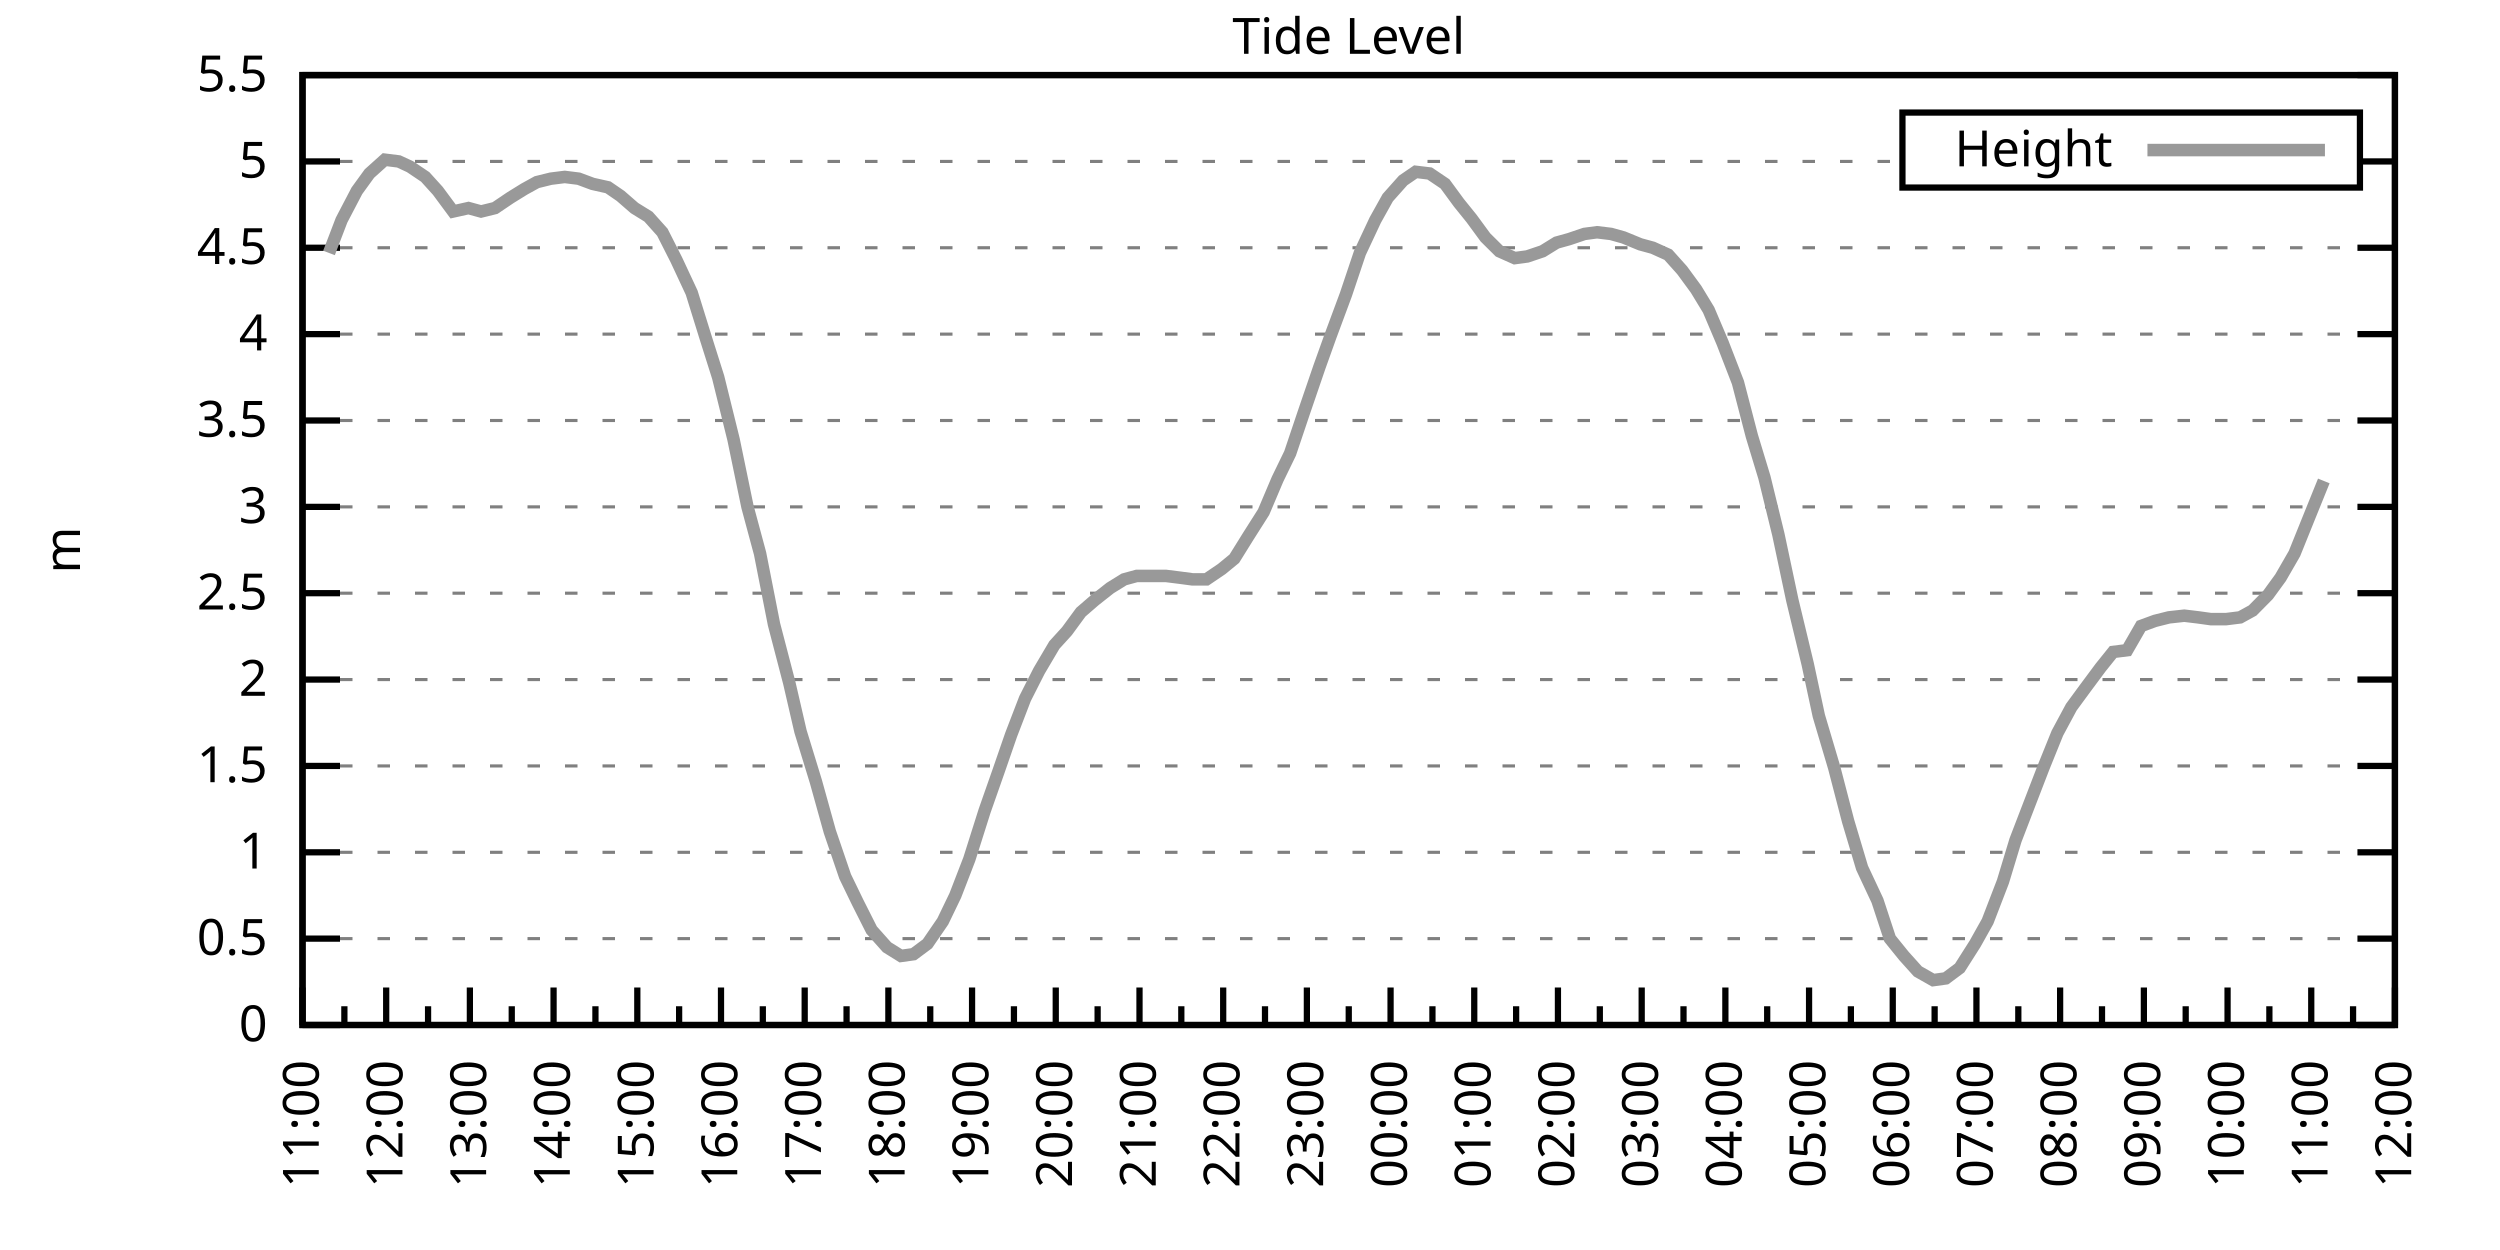
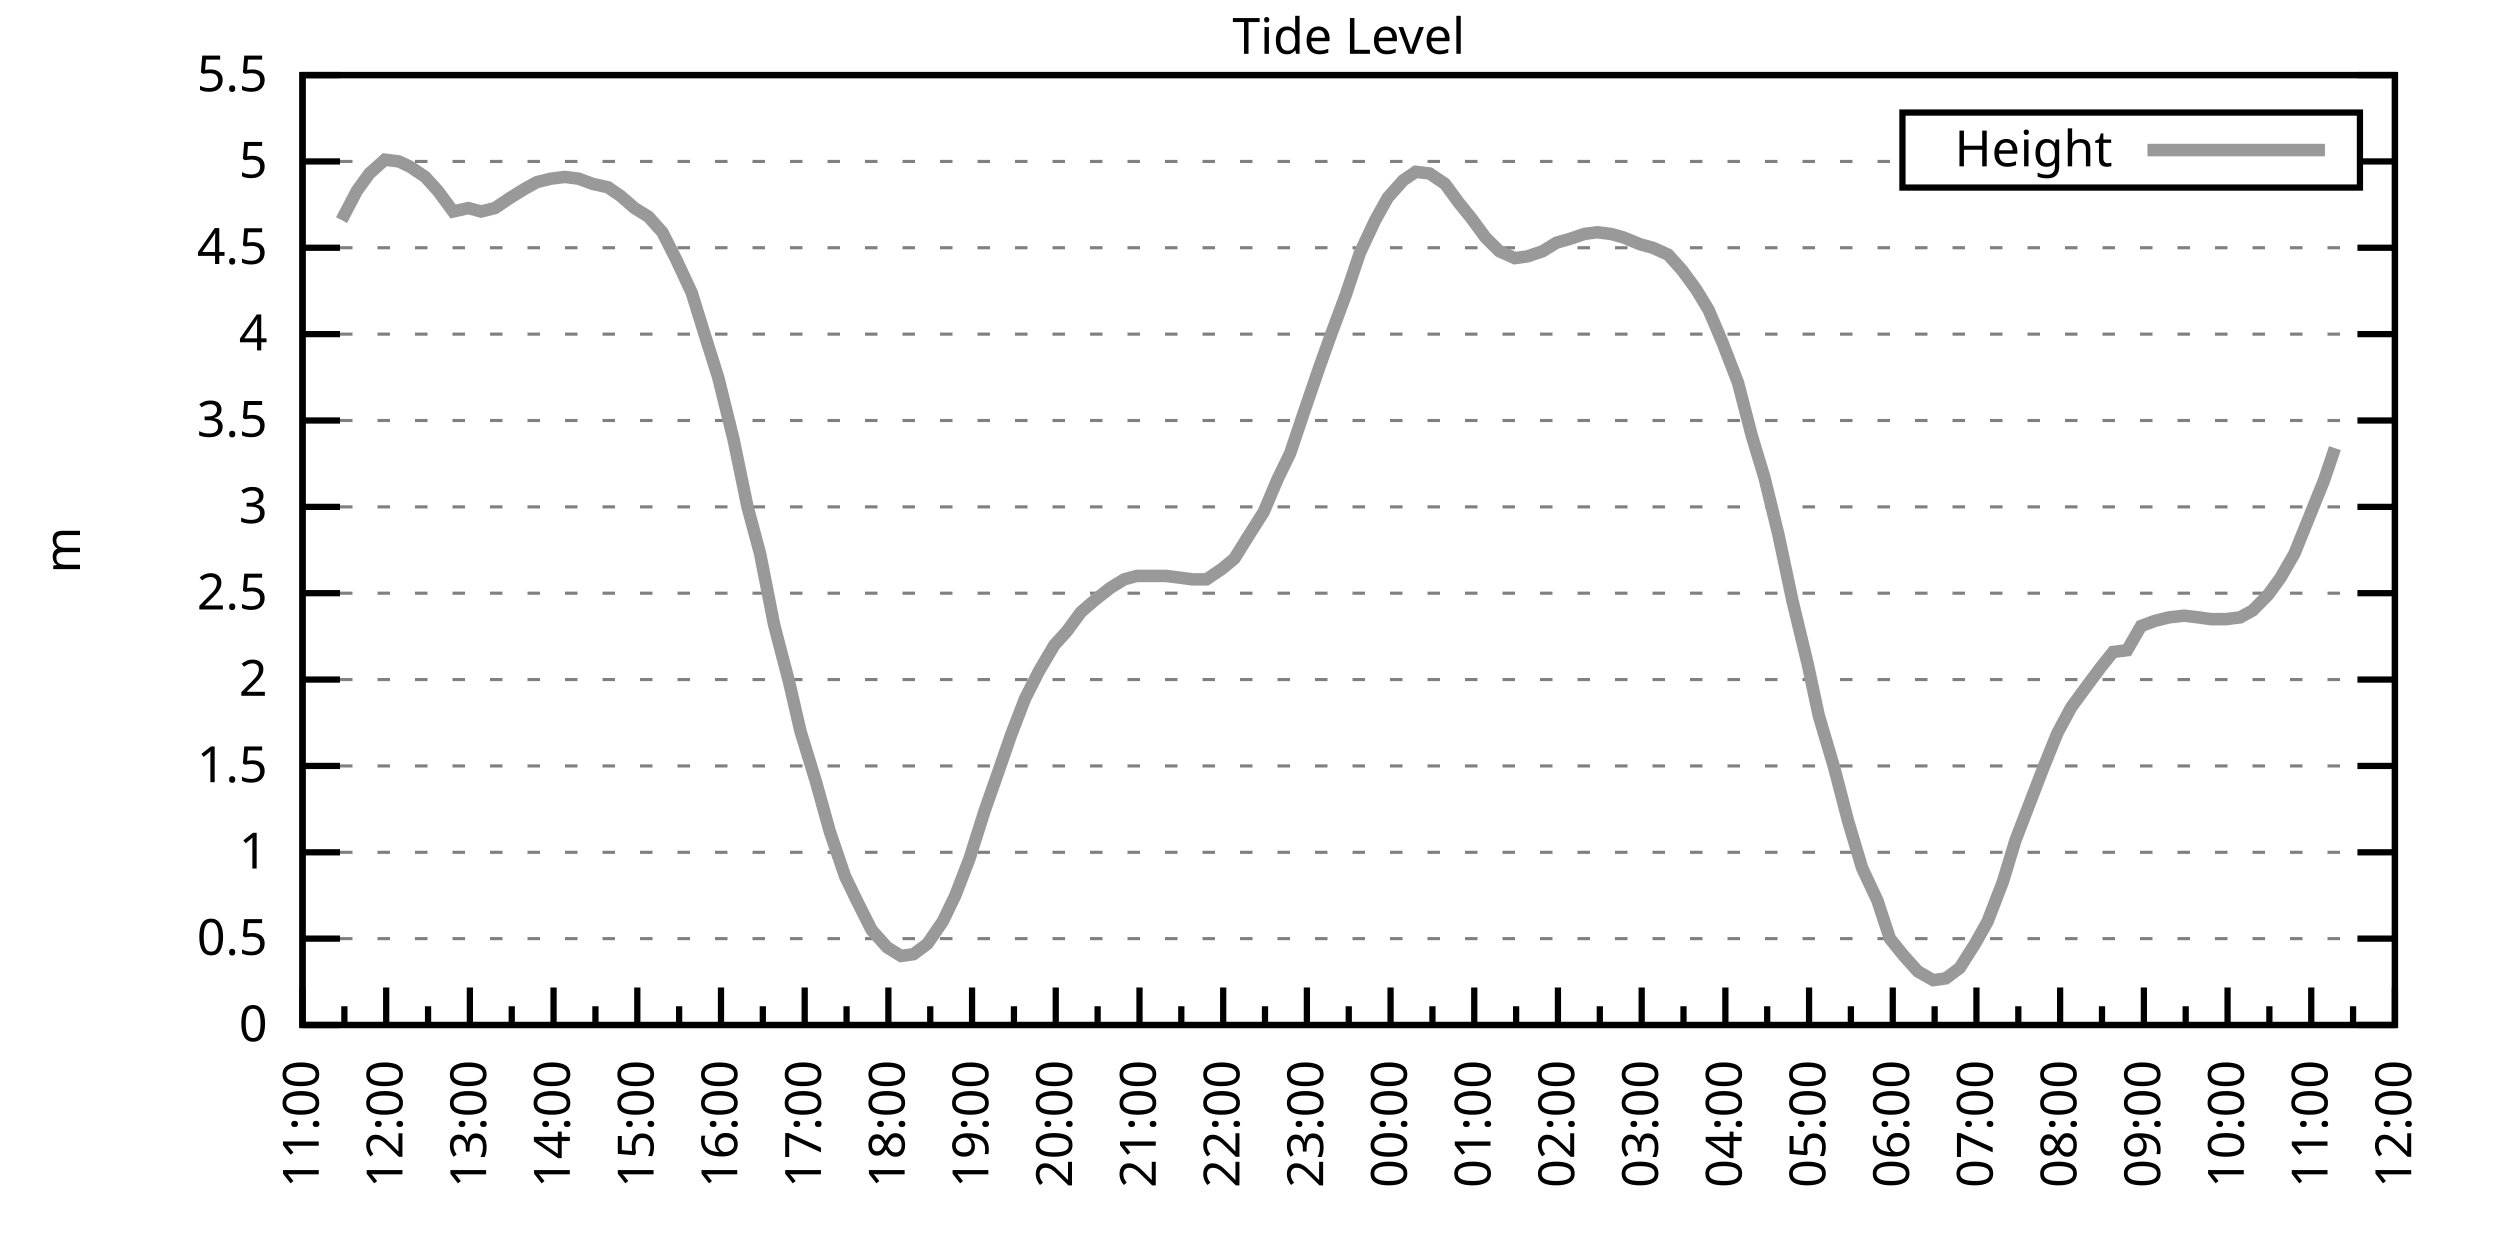
<svg xmlns="http://www.w3.org/2000/svg" xmlns:xlink="http://www.w3.org/1999/xlink" width="400" height="200" viewBox="0 0 400 200">
  <g id="gnuplot_canvas">
    <rect x="0" y="0" width="400" height="200" fill="none" />
    <defs>
      <circle id="gpDot" r="0.5" stroke-width="0.5" stroke="currentColor" />
      <path id="gpPt0" stroke-width="0.333" stroke="currentColor" d="M-1,0 h2 M0,-1 v2" />
      <path id="gpPt1" stroke-width="0.333" stroke="currentColor" d="M-1,-1 L1,1 M1,-1 L-1,1" />
      <path id="gpPt2" stroke-width="0.333" stroke="currentColor" d="M-1,0 L1,0 M0,-1 L0,1 M-1,-1 L1,1 M-1,1 L1,-1" />
      <rect id="gpPt3" stroke-width="0.333" stroke="currentColor" x="-1" y="-1" width="2" height="2" />
      <rect id="gpPt4" stroke-width="0.333" stroke="currentColor" fill="currentColor" x="-1" y="-1" width="2" height="2" />
      <circle id="gpPt5" stroke-width="0.333" stroke="currentColor" cx="0" cy="0" r="1" />
      <use xlink:href="#gpPt5" id="gpPt6" fill="currentColor" stroke="none" />
      <path id="gpPt7" stroke-width="0.333" stroke="currentColor" d="M0,-1.33 L-1.33,0.67 L1.33,0.67 z" />
      <use xlink:href="#gpPt7" id="gpPt8" fill="currentColor" stroke="none" />
      <use xlink:href="#gpPt7" id="gpPt9" stroke="currentColor" transform="rotate(180)" />
      <use xlink:href="#gpPt9" id="gpPt10" fill="currentColor" stroke="none" />
      <use xlink:href="#gpPt3" id="gpPt11" stroke="currentColor" transform="rotate(45)" />
      <use xlink:href="#gpPt11" id="gpPt12" fill="currentColor" stroke="none" />
      <path id="gpPt13" stroke-width="0.333" stroke="currentColor" d="M0,1.330 L1.265,0.411 L0.782,-1.067 L-0.782,-1.076 L-1.265,0.411 z" />
      <use xlink:href="#gpPt13" id="gpPt14" fill="currentColor" stroke="none" />
      <filter id="textbox" filterUnits="objectBoundingBox" x="0" y="0" height="1" width="1">
        <feFlood flood-color="white" flood-opacity="1" result="bgnd" />
        <feComposite in="SourceGraphic" in2="bgnd" operator="atop" />
      </filter>
      <filter id="greybox" filterUnits="objectBoundingBox" x="0" y="0" height="1" width="1">
        <feFlood flood-color="lightgrey" flood-opacity="1" result="grey" />
        <feComposite in="SourceGraphic" in2="grey" operator="atop" />
      </filter>
    </defs>
    <g fill="none" color="white" stroke="currentColor" stroke-width="1.00" stroke-linecap="butt" stroke-linejoin="miter">
</g>
    <g fill="none" color="black" stroke="currentColor" stroke-width="1.00" stroke-linecap="butt" stroke-linejoin="miter">
      <g stroke="none" shape-rendering="crispEdges">
        <polygon fill="rgb(255, 255, 255)" points="48.40,164.00 383.18,164.00 383.18,12.02 48.40,12.02 " />
      </g>
    </g>
    <g fill="none" color="black" stroke="currentColor" stroke-width="1.00" stroke-linecap="butt" stroke-linejoin="miter">
</g>
    <g fill="none" color="black" stroke="black" stroke-width="0.50" stroke-linecap="butt" stroke-linejoin="miter">
</g>
    <g fill="none" color="gray" stroke="currentColor" stroke-width="0.50" stroke-linecap="butt" stroke-linejoin="miter">
      <path stroke="gray" stroke-dasharray="2,4" class="gridline" d="M48.40,164.00 L383.19,164.00  " />
    </g>
    <g fill="none" color="gray" stroke="gray" stroke-width="1.00" stroke-linecap="butt" stroke-linejoin="miter">
</g>
    <g fill="none" color="black" stroke="currentColor" stroke-width="1.00" stroke-linecap="butt" stroke-linejoin="miter">
      <path stroke="black" d="M48.40,164.00 L54.40,164.00 M383.19,164.00 L377.19,164.00  " />
      <g transform="translate(42.80,166.60)" stroke="none" fill="black" font-family="Sans" font-size="8.00" text-anchor="end">
        <text>
          <tspan font-family="Sans"> 0</tspan>
        </text>
      </g>
    </g>
    <g fill="none" color="black" stroke="currentColor" stroke-width="1.00" stroke-linecap="butt" stroke-linejoin="miter">
</g>
    <g fill="none" color="black" stroke="black" stroke-width="0.50" stroke-linecap="butt" stroke-linejoin="miter">
</g>
    <g fill="none" color="gray" stroke="currentColor" stroke-width="0.50" stroke-linecap="butt" stroke-linejoin="miter">
      <path stroke="gray" stroke-dasharray="2,4" class="gridline" d="M48.40,150.18 L383.19,150.18  " />
    </g>
    <g fill="none" color="gray" stroke="gray" stroke-width="1.00" stroke-linecap="butt" stroke-linejoin="miter">
</g>
    <g fill="none" color="black" stroke="currentColor" stroke-width="1.00" stroke-linecap="butt" stroke-linejoin="miter">
      <path stroke="black" d="M48.40,150.18 L54.40,150.18 M383.19,150.18 L377.19,150.18  " />
      <g transform="translate(42.80,152.78)" stroke="none" fill="black" font-family="Sans" font-size="8.00" text-anchor="end">
        <text>
          <tspan font-family="Sans"> 0.5</tspan>
        </text>
      </g>
    </g>
    <g fill="none" color="black" stroke="currentColor" stroke-width="1.00" stroke-linecap="butt" stroke-linejoin="miter">
</g>
    <g fill="none" color="black" stroke="black" stroke-width="0.50" stroke-linecap="butt" stroke-linejoin="miter">
</g>
    <g fill="none" color="gray" stroke="currentColor" stroke-width="0.50" stroke-linecap="butt" stroke-linejoin="miter">
      <path stroke="gray" stroke-dasharray="2,4" class="gridline" d="M48.40,136.37 L383.19,136.37  " />
    </g>
    <g fill="none" color="gray" stroke="gray" stroke-width="1.00" stroke-linecap="butt" stroke-linejoin="miter">
</g>
    <g fill="none" color="black" stroke="currentColor" stroke-width="1.00" stroke-linecap="butt" stroke-linejoin="miter">
      <path stroke="black" d="M48.40,136.37 L54.40,136.37 M383.19,136.37 L377.19,136.37  " />
      <g transform="translate(42.80,138.97)" stroke="none" fill="black" font-family="Sans" font-size="8.00" text-anchor="end">
        <text>
          <tspan font-family="Sans"> 1</tspan>
        </text>
      </g>
    </g>
    <g fill="none" color="black" stroke="currentColor" stroke-width="1.00" stroke-linecap="butt" stroke-linejoin="miter">
</g>
    <g fill="none" color="black" stroke="black" stroke-width="0.50" stroke-linecap="butt" stroke-linejoin="miter">
</g>
    <g fill="none" color="gray" stroke="currentColor" stroke-width="0.50" stroke-linecap="butt" stroke-linejoin="miter">
      <path stroke="gray" stroke-dasharray="2,4" class="gridline" d="M48.40,122.55 L383.19,122.55  " />
    </g>
    <g fill="none" color="gray" stroke="gray" stroke-width="1.00" stroke-linecap="butt" stroke-linejoin="miter">
</g>
    <g fill="none" color="black" stroke="currentColor" stroke-width="1.00" stroke-linecap="butt" stroke-linejoin="miter">
      <path stroke="black" d="M48.40,122.55 L54.40,122.55 M383.19,122.55 L377.19,122.55  " />
      <g transform="translate(42.80,125.15)" stroke="none" fill="black" font-family="Sans" font-size="8.00" text-anchor="end">
        <text>
          <tspan font-family="Sans"> 1.5</tspan>
        </text>
      </g>
    </g>
    <g fill="none" color="black" stroke="currentColor" stroke-width="1.00" stroke-linecap="butt" stroke-linejoin="miter">
</g>
    <g fill="none" color="black" stroke="black" stroke-width="0.50" stroke-linecap="butt" stroke-linejoin="miter">
</g>
    <g fill="none" color="gray" stroke="currentColor" stroke-width="0.50" stroke-linecap="butt" stroke-linejoin="miter">
      <path stroke="gray" stroke-dasharray="2,4" class="gridline" d="M48.40,108.73 L383.19,108.73  " />
    </g>
    <g fill="none" color="gray" stroke="gray" stroke-width="1.00" stroke-linecap="butt" stroke-linejoin="miter">
</g>
    <g fill="none" color="black" stroke="currentColor" stroke-width="1.00" stroke-linecap="butt" stroke-linejoin="miter">
      <path stroke="black" d="M48.40,108.73 L54.40,108.73 M383.19,108.73 L377.19,108.73  " />
      <g transform="translate(42.80,111.33)" stroke="none" fill="black" font-family="Sans" font-size="8.00" text-anchor="end">
        <text>
          <tspan font-family="Sans"> 2</tspan>
        </text>
      </g>
    </g>
    <g fill="none" color="black" stroke="currentColor" stroke-width="1.00" stroke-linecap="butt" stroke-linejoin="miter">
</g>
    <g fill="none" color="black" stroke="black" stroke-width="0.50" stroke-linecap="butt" stroke-linejoin="miter">
</g>
    <g fill="none" color="gray" stroke="currentColor" stroke-width="0.50" stroke-linecap="butt" stroke-linejoin="miter">
      <path stroke="gray" stroke-dasharray="2,4" class="gridline" d="M48.40,94.91 L383.19,94.91  " />
    </g>
    <g fill="none" color="gray" stroke="gray" stroke-width="1.00" stroke-linecap="butt" stroke-linejoin="miter">
</g>
    <g fill="none" color="black" stroke="currentColor" stroke-width="1.00" stroke-linecap="butt" stroke-linejoin="miter">
      <path stroke="black" d="M48.40,94.91 L54.40,94.91 M383.19,94.91 L377.19,94.91  " />
      <g transform="translate(42.80,97.51)" stroke="none" fill="black" font-family="Sans" font-size="8.00" text-anchor="end">
        <text>
          <tspan font-family="Sans"> 2.5</tspan>
        </text>
      </g>
    </g>
    <g fill="none" color="black" stroke="currentColor" stroke-width="1.00" stroke-linecap="butt" stroke-linejoin="miter">
</g>
    <g fill="none" color="black" stroke="black" stroke-width="0.50" stroke-linecap="butt" stroke-linejoin="miter">
</g>
    <g fill="none" color="gray" stroke="currentColor" stroke-width="0.50" stroke-linecap="butt" stroke-linejoin="miter">
      <path stroke="gray" stroke-dasharray="2,4" class="gridline" d="M48.40,81.10 L383.19,81.10  " />
    </g>
    <g fill="none" color="gray" stroke="gray" stroke-width="1.00" stroke-linecap="butt" stroke-linejoin="miter">
</g>
    <g fill="none" color="black" stroke="currentColor" stroke-width="1.00" stroke-linecap="butt" stroke-linejoin="miter">
      <path stroke="black" d="M48.40,81.10 L54.40,81.10 M383.19,81.10 L377.19,81.10  " />
      <g transform="translate(42.80,83.70)" stroke="none" fill="black" font-family="Sans" font-size="8.00" text-anchor="end">
        <text>
          <tspan font-family="Sans"> 3</tspan>
        </text>
      </g>
    </g>
    <g fill="none" color="black" stroke="currentColor" stroke-width="1.00" stroke-linecap="butt" stroke-linejoin="miter">
</g>
    <g fill="none" color="black" stroke="black" stroke-width="0.50" stroke-linecap="butt" stroke-linejoin="miter">
</g>
    <g fill="none" color="gray" stroke="currentColor" stroke-width="0.50" stroke-linecap="butt" stroke-linejoin="miter">
      <path stroke="gray" stroke-dasharray="2,4" class="gridline" d="M48.40,67.28 L383.19,67.28  " />
    </g>
    <g fill="none" color="gray" stroke="gray" stroke-width="1.00" stroke-linecap="butt" stroke-linejoin="miter">
</g>
    <g fill="none" color="black" stroke="currentColor" stroke-width="1.00" stroke-linecap="butt" stroke-linejoin="miter">
      <path stroke="black" d="M48.40,67.28 L54.40,67.28 M383.19,67.28 L377.19,67.28  " />
      <g transform="translate(42.80,69.88)" stroke="none" fill="black" font-family="Sans" font-size="8.00" text-anchor="end">
        <text>
          <tspan font-family="Sans"> 3.5</tspan>
        </text>
      </g>
    </g>
    <g fill="none" color="black" stroke="currentColor" stroke-width="1.00" stroke-linecap="butt" stroke-linejoin="miter">
</g>
    <g fill="none" color="black" stroke="black" stroke-width="0.50" stroke-linecap="butt" stroke-linejoin="miter">
</g>
    <g fill="none" color="gray" stroke="currentColor" stroke-width="0.50" stroke-linecap="butt" stroke-linejoin="miter">
      <path stroke="gray" stroke-dasharray="2,4" class="gridline" d="M48.40,53.46 L383.19,53.46  " />
    </g>
    <g fill="none" color="gray" stroke="gray" stroke-width="1.00" stroke-linecap="butt" stroke-linejoin="miter">
</g>
    <g fill="none" color="black" stroke="currentColor" stroke-width="1.00" stroke-linecap="butt" stroke-linejoin="miter">
      <path stroke="black" d="M48.40,53.46 L54.40,53.46 M383.19,53.46 L377.19,53.46  " />
      <g transform="translate(42.80,56.06)" stroke="none" fill="black" font-family="Sans" font-size="8.00" text-anchor="end">
        <text>
          <tspan font-family="Sans"> 4</tspan>
        </text>
      </g>
    </g>
    <g fill="none" color="black" stroke="currentColor" stroke-width="1.00" stroke-linecap="butt" stroke-linejoin="miter">
</g>
    <g fill="none" color="black" stroke="black" stroke-width="0.50" stroke-linecap="butt" stroke-linejoin="miter">
</g>
    <g fill="none" color="gray" stroke="currentColor" stroke-width="0.50" stroke-linecap="butt" stroke-linejoin="miter">
      <path stroke="gray" stroke-dasharray="2,4" class="gridline" d="M48.40,39.64 L383.19,39.64  " />
    </g>
    <g fill="none" color="gray" stroke="gray" stroke-width="1.00" stroke-linecap="butt" stroke-linejoin="miter">
</g>
    <g fill="none" color="black" stroke="currentColor" stroke-width="1.00" stroke-linecap="butt" stroke-linejoin="miter">
      <path stroke="black" d="M48.40,39.64 L54.40,39.64 M383.19,39.64 L377.19,39.64  " />
      <g transform="translate(42.80,42.24)" stroke="none" fill="black" font-family="Sans" font-size="8.00" text-anchor="end">
        <text>
          <tspan font-family="Sans"> 4.5</tspan>
        </text>
      </g>
    </g>
    <g fill="none" color="black" stroke="currentColor" stroke-width="1.00" stroke-linecap="butt" stroke-linejoin="miter">
</g>
    <g fill="none" color="black" stroke="black" stroke-width="0.50" stroke-linecap="butt" stroke-linejoin="miter">
</g>
    <g fill="none" color="gray" stroke="currentColor" stroke-width="0.50" stroke-linecap="butt" stroke-linejoin="miter">
      <path stroke="gray" stroke-dasharray="2,4" class="gridline" d="M48.40,25.83 L304.39,25.83 M377.59,25.83 L383.19,25.83  " />
    </g>
    <g fill="none" color="gray" stroke="gray" stroke-width="1.00" stroke-linecap="butt" stroke-linejoin="miter">
</g>
    <g fill="none" color="black" stroke="currentColor" stroke-width="1.00" stroke-linecap="butt" stroke-linejoin="miter">
      <path stroke="black" d="M48.40,25.83 L54.40,25.83 M383.19,25.83 L377.19,25.83  " />
      <g transform="translate(42.80,28.43)" stroke="none" fill="black" font-family="Sans" font-size="8.00" text-anchor="end">
        <text>
          <tspan font-family="Sans"> 5</tspan>
        </text>
      </g>
    </g>
    <g fill="none" color="black" stroke="currentColor" stroke-width="1.00" stroke-linecap="butt" stroke-linejoin="miter">
</g>
    <g fill="none" color="black" stroke="black" stroke-width="0.50" stroke-linecap="butt" stroke-linejoin="miter">
</g>
    <g fill="none" color="gray" stroke="currentColor" stroke-width="0.50" stroke-linecap="butt" stroke-linejoin="miter">
      <path stroke="gray" stroke-dasharray="2,4" class="gridline" d="M48.40,12.01 L383.19,12.01  " />
    </g>
    <g fill="none" color="gray" stroke="gray" stroke-width="1.00" stroke-linecap="butt" stroke-linejoin="miter">
</g>
    <g fill="none" color="black" stroke="currentColor" stroke-width="1.00" stroke-linecap="butt" stroke-linejoin="miter">
      <path stroke="black" d="M48.40,12.01 L54.40,12.01 M383.19,12.01 L377.19,12.01  " />
      <g transform="translate(42.80,14.61)" stroke="none" fill="black" font-family="Sans" font-size="8.00" text-anchor="end">
        <text>
          <tspan font-family="Sans"> 5.5</tspan>
        </text>
      </g>
    </g>
    <g fill="none" color="black" stroke="currentColor" stroke-width="1.00" stroke-linecap="butt" stroke-linejoin="miter">
      <path stroke="black" d="M48.40,164.00 L48.40,158.00  " />
      <g transform="translate(51.00,169.60) rotate(270)" stroke="none" fill="black" font-family="Sans" font-size="8.00" text-anchor="end">
        <text>
          <tspan font-family="Sans">11:00</tspan>
        </text>
      </g>
    </g>
    <g fill="none" color="black" stroke="currentColor" stroke-width="1.00" stroke-linecap="butt" stroke-linejoin="miter">
      <path stroke="black" d="M55.10,164.00 L55.10,161.00 M61.79,164.00 L61.79,158.00  " />
      <g transform="translate(64.39,169.60) rotate(270)" stroke="none" fill="black" font-family="Sans" font-size="8.00" text-anchor="end">
        <text>
          <tspan font-family="Sans">12:00</tspan>
        </text>
      </g>
    </g>
    <g fill="none" color="black" stroke="currentColor" stroke-width="1.00" stroke-linecap="butt" stroke-linejoin="miter">
      <path stroke="black" d="M68.49,164.00 L68.49,161.00 M75.18,164.00 L75.18,158.00  " />
      <g transform="translate(77.78,169.60) rotate(270)" stroke="none" fill="black" font-family="Sans" font-size="8.00" text-anchor="end">
        <text>
          <tspan font-family="Sans">13:00</tspan>
        </text>
      </g>
    </g>
    <g fill="none" color="black" stroke="currentColor" stroke-width="1.00" stroke-linecap="butt" stroke-linejoin="miter">
      <path stroke="black" d="M81.88,164.00 L81.88,161.00 M88.57,164.00 L88.57,158.00  " />
      <g transform="translate(91.17,169.60) rotate(270)" stroke="none" fill="black" font-family="Sans" font-size="8.00" text-anchor="end">
        <text>
          <tspan font-family="Sans">14:00</tspan>
        </text>
      </g>
    </g>
    <g fill="none" color="black" stroke="currentColor" stroke-width="1.00" stroke-linecap="butt" stroke-linejoin="miter">
      <path stroke="black" d="M95.27,164.00 L95.27,161.00 M101.97,164.00 L101.97,158.00  " />
      <g transform="translate(104.57,169.60) rotate(270)" stroke="none" fill="black" font-family="Sans" font-size="8.00" text-anchor="end">
        <text>
          <tspan font-family="Sans">15:00</tspan>
        </text>
      </g>
    </g>
    <g fill="none" color="black" stroke="currentColor" stroke-width="1.00" stroke-linecap="butt" stroke-linejoin="miter">
      <path stroke="black" d="M108.66,164.00 L108.66,161.00 M115.36,164.00 L115.36,158.00  " />
      <g transform="translate(117.96,169.60) rotate(270)" stroke="none" fill="black" font-family="Sans" font-size="8.00" text-anchor="end">
        <text>
          <tspan font-family="Sans">16:00</tspan>
        </text>
      </g>
    </g>
    <g fill="none" color="black" stroke="currentColor" stroke-width="1.00" stroke-linecap="butt" stroke-linejoin="miter">
      <path stroke="black" d="M122.05,164.00 L122.05,161.00 M128.75,164.00 L128.75,158.00  " />
      <g transform="translate(131.35,169.60) rotate(270)" stroke="none" fill="black" font-family="Sans" font-size="8.00" text-anchor="end">
        <text>
          <tspan font-family="Sans">17:00</tspan>
        </text>
      </g>
    </g>
    <g fill="none" color="black" stroke="currentColor" stroke-width="1.00" stroke-linecap="butt" stroke-linejoin="miter">
      <path stroke="black" d="M135.45,164.00 L135.45,161.00 M142.14,164.00 L142.14,158.00  " />
      <g transform="translate(144.74,169.60) rotate(270)" stroke="none" fill="black" font-family="Sans" font-size="8.00" text-anchor="end">
        <text>
          <tspan font-family="Sans">18:00</tspan>
        </text>
      </g>
    </g>
    <g fill="none" color="black" stroke="currentColor" stroke-width="1.00" stroke-linecap="butt" stroke-linejoin="miter">
      <path stroke="black" d="M148.84,164.00 L148.84,161.00 M155.53,164.00 L155.53,158.00  " />
      <g transform="translate(158.13,169.60) rotate(270)" stroke="none" fill="black" font-family="Sans" font-size="8.00" text-anchor="end">
        <text>
          <tspan font-family="Sans">19:00</tspan>
        </text>
      </g>
    </g>
    <g fill="none" color="black" stroke="currentColor" stroke-width="1.00" stroke-linecap="butt" stroke-linejoin="miter">
      <path stroke="black" d="M162.23,164.00 L162.23,161.00 M168.92,164.00 L168.92,158.00  " />
      <g transform="translate(171.52,169.60) rotate(270)" stroke="none" fill="black" font-family="Sans" font-size="8.00" text-anchor="end">
        <text>
          <tspan font-family="Sans">20:00</tspan>
        </text>
      </g>
    </g>
    <g fill="none" color="black" stroke="currentColor" stroke-width="1.00" stroke-linecap="butt" stroke-linejoin="miter">
      <path stroke="black" d="M175.62,164.00 L175.62,161.00 M182.32,164.00 L182.32,158.00  " />
      <g transform="translate(184.92,169.60) rotate(270)" stroke="none" fill="black" font-family="Sans" font-size="8.00" text-anchor="end">
        <text>
          <tspan font-family="Sans">21:00</tspan>
        </text>
      </g>
    </g>
    <g fill="none" color="black" stroke="currentColor" stroke-width="1.00" stroke-linecap="butt" stroke-linejoin="miter">
      <path stroke="black" d="M189.01,164.00 L189.01,161.00 M195.71,164.00 L195.71,158.00  " />
      <g transform="translate(198.31,169.60) rotate(270)" stroke="none" fill="black" font-family="Sans" font-size="8.00" text-anchor="end">
        <text>
          <tspan font-family="Sans">22:00</tspan>
        </text>
      </g>
    </g>
    <g fill="none" color="black" stroke="currentColor" stroke-width="1.00" stroke-linecap="butt" stroke-linejoin="miter">
      <path stroke="black" d="M202.40,164.00 L202.40,161.00 M209.10,164.00 L209.10,158.00  " />
      <g transform="translate(211.70,169.60) rotate(270)" stroke="none" fill="black" font-family="Sans" font-size="8.00" text-anchor="end">
        <text>
          <tspan font-family="Sans">23:00</tspan>
        </text>
      </g>
    </g>
    <g fill="none" color="black" stroke="currentColor" stroke-width="1.00" stroke-linecap="butt" stroke-linejoin="miter">
      <path stroke="black" d="M215.80,164.00 L215.80,161.00 M222.49,164.00 L222.49,158.00  " />
      <g transform="translate(225.09,169.60) rotate(270)" stroke="none" fill="black" font-family="Sans" font-size="8.00" text-anchor="end">
        <text>
          <tspan font-family="Sans">00:00</tspan>
        </text>
      </g>
    </g>
    <g fill="none" color="black" stroke="currentColor" stroke-width="1.00" stroke-linecap="butt" stroke-linejoin="miter">
      <path stroke="black" d="M229.19,164.00 L229.19,161.00 M235.88,164.00 L235.88,158.00  " />
      <g transform="translate(238.48,169.60) rotate(270)" stroke="none" fill="black" font-family="Sans" font-size="8.00" text-anchor="end">
        <text>
          <tspan font-family="Sans">01:00</tspan>
        </text>
      </g>
    </g>
    <g fill="none" color="black" stroke="currentColor" stroke-width="1.00" stroke-linecap="butt" stroke-linejoin="miter">
      <path stroke="black" d="M242.58,164.00 L242.58,161.00 M249.27,164.00 L249.27,158.00  " />
      <g transform="translate(251.87,169.60) rotate(270)" stroke="none" fill="black" font-family="Sans" font-size="8.00" text-anchor="end">
        <text>
          <tspan font-family="Sans">02:00</tspan>
        </text>
      </g>
    </g>
    <g fill="none" color="black" stroke="currentColor" stroke-width="1.00" stroke-linecap="butt" stroke-linejoin="miter">
      <path stroke="black" d="M255.97,164.00 L255.97,161.00 M262.67,164.00 L262.67,158.00  " />
      <g transform="translate(265.27,169.60) rotate(270)" stroke="none" fill="black" font-family="Sans" font-size="8.00" text-anchor="end">
        <text>
          <tspan font-family="Sans">03:00</tspan>
        </text>
      </g>
    </g>
    <g fill="none" color="black" stroke="currentColor" stroke-width="1.00" stroke-linecap="butt" stroke-linejoin="miter">
      <path stroke="black" d="M269.36,164.00 L269.36,161.00 M276.06,164.00 L276.06,158.00  " />
      <g transform="translate(278.66,169.60) rotate(270)" stroke="none" fill="black" font-family="Sans" font-size="8.00" text-anchor="end">
        <text>
          <tspan font-family="Sans">04:00</tspan>
        </text>
      </g>
    </g>
    <g fill="none" color="black" stroke="currentColor" stroke-width="1.00" stroke-linecap="butt" stroke-linejoin="miter">
      <path stroke="black" d="M282.75,164.00 L282.75,161.00 M289.45,164.00 L289.45,158.00  " />
      <g transform="translate(292.05,169.60) rotate(270)" stroke="none" fill="black" font-family="Sans" font-size="8.00" text-anchor="end">
        <text>
          <tspan font-family="Sans">05:00</tspan>
        </text>
      </g>
    </g>
    <g fill="none" color="black" stroke="currentColor" stroke-width="1.00" stroke-linecap="butt" stroke-linejoin="miter">
      <path stroke="black" d="M296.14,164.00 L296.14,161.00 M302.84,164.00 L302.84,158.00  " />
      <g transform="translate(305.44,169.60) rotate(270)" stroke="none" fill="black" font-family="Sans" font-size="8.00" text-anchor="end">
        <text>
          <tspan font-family="Sans">06:00</tspan>
        </text>
      </g>
    </g>
    <g fill="none" color="black" stroke="currentColor" stroke-width="1.00" stroke-linecap="butt" stroke-linejoin="miter">
      <path stroke="black" d="M309.54,164.00 L309.54,161.00 M316.23,164.00 L316.23,158.00  " />
      <g transform="translate(318.83,169.60) rotate(270)" stroke="none" fill="black" font-family="Sans" font-size="8.00" text-anchor="end">
        <text>
          <tspan font-family="Sans">07:00</tspan>
        </text>
      </g>
    </g>
    <g fill="none" color="black" stroke="currentColor" stroke-width="1.00" stroke-linecap="butt" stroke-linejoin="miter">
      <path stroke="black" d="M322.93,164.00 L322.93,161.00 M329.62,164.00 L329.62,158.00  " />
      <g transform="translate(332.22,169.60) rotate(270)" stroke="none" fill="black" font-family="Sans" font-size="8.00" text-anchor="end">
        <text>
          <tspan font-family="Sans">08:00</tspan>
        </text>
      </g>
    </g>
    <g fill="none" color="black" stroke="currentColor" stroke-width="1.00" stroke-linecap="butt" stroke-linejoin="miter">
      <path stroke="black" d="M336.32,164.00 L336.32,161.00 M343.02,164.00 L343.02,158.00  " />
      <g transform="translate(345.62,169.60) rotate(270)" stroke="none" fill="black" font-family="Sans" font-size="8.00" text-anchor="end">
        <text>
          <tspan font-family="Sans">09:00</tspan>
        </text>
      </g>
    </g>
    <g fill="none" color="black" stroke="currentColor" stroke-width="1.00" stroke-linecap="butt" stroke-linejoin="miter">
      <path stroke="black" d="M349.71,164.00 L349.71,161.00 M356.41,164.00 L356.41,158.00  " />
      <g transform="translate(359.01,169.60) rotate(270)" stroke="none" fill="black" font-family="Sans" font-size="8.00" text-anchor="end">
        <text>
          <tspan font-family="Sans">10:00</tspan>
        </text>
      </g>
    </g>
    <g fill="none" color="black" stroke="currentColor" stroke-width="1.00" stroke-linecap="butt" stroke-linejoin="miter">
      <path stroke="black" d="M363.10,164.00 L363.10,161.00 M369.80,164.00 L369.80,158.00  " />
      <g transform="translate(372.40,169.60) rotate(270)" stroke="none" fill="black" font-family="Sans" font-size="8.00" text-anchor="end">
        <text>
          <tspan font-family="Sans">11:00</tspan>
        </text>
      </g>
    </g>
    <g fill="none" color="black" stroke="currentColor" stroke-width="1.00" stroke-linecap="butt" stroke-linejoin="miter">
      <path stroke="black" d="M376.49,164.00 L376.49,161.00 M383.19,164.00 L383.19,158.00  " />
      <g transform="translate(385.79,169.60) rotate(270)" stroke="none" fill="black" font-family="Sans" font-size="8.00" text-anchor="end">
        <text>
          <tspan font-family="Sans">12:00</tspan>
        </text>
      </g>
    </g>
    <g fill="none" color="black" stroke="currentColor" stroke-width="1.00" stroke-linecap="butt" stroke-linejoin="miter">
</g>
    <g fill="none" color="black" stroke="currentColor" stroke-width="1.00" stroke-linecap="butt" stroke-linejoin="miter">
      <path stroke="black" d="M48.40,12.01 L48.40,164.00 L383.19,164.00 L383.19,12.01 L48.40,12.01 Z  " />
    </g>
    <g fill="none" color="black" stroke="currentColor" stroke-width="1.00" stroke-linecap="butt" stroke-linejoin="miter">
      <g transform="translate(12.80,88.01) rotate(270)" stroke="none" fill="black" font-family="Sans" font-size="8.00" text-anchor="middle">
        <text>
          <tspan font-family="Sans">m</tspan>
        </text>
      </g>
    </g>
    <g fill="none" color="black" stroke="currentColor" stroke-width="1.00" stroke-linecap="butt" stroke-linejoin="miter">
</g>
    <g fill="none" color="black" stroke="currentColor" stroke-width="1.00" stroke-linecap="butt" stroke-linejoin="miter">
      <path stroke="black" d="M304.39,30.01 L304.39,18.01 L377.59,18.01 L377.59,30.01 L304.39,30.01 Z  " />
    </g>
    <g id="Tide_level_plot_1">
      <g fill="none" color="white" stroke="black" stroke-width="2.00" stroke-linecap="butt" stroke-linejoin="miter">
</g>
      <g fill="none" color="black" stroke="currentColor" stroke-width="2.00" stroke-linecap="butt" stroke-linejoin="miter">
        <g transform="translate(337.99,26.61)" stroke="none" fill="black" font-family="Sans" font-size="8.00" text-anchor="end">
          <text>
            <tspan font-family="Sans">Height</tspan>
          </text>
        </g>
      </g>
      <g fill="none" color="black" stroke="currentColor" stroke-width="2.00" stroke-linecap="butt" stroke-linejoin="miter">
-         <path stroke="rgb(153, 153, 153)" d="M343.59,24.01 L371.99,24.01 M52.64,40.47 L54.65,35.22 L57.10,30.53 L59.11,27.76 L61.57,25.55 L63.80,25.83   L65.59,26.66 L68.04,28.31 L70.05,30.53 L72.50,33.84 L74.96,33.29 L76.97,33.84 L79.20,33.29 L81.66,31.63   L83.89,30.25 L85.90,29.14 L88.13,28.59 L90.36,28.31 L92.59,28.59 L94.82,29.42 L97.28,29.97 L99.29,31.35   L101.52,33.29 L103.75,34.67 L105.98,37.16 L108.22,41.58 L110.67,46.83 L112.90,54.01 L114.91,60.37 L117.37,70.32   L119.60,81.10 L121.61,88.56 L123.84,99.89 L126.29,109.28 L128.08,117.02 L130.54,125.04 L132.77,133.05 L135.22,140.23   L137.23,144.38 L139.46,148.80 L141.92,151.56 L144.15,152.95 L146.16,152.67 L148.39,151.01 L150.85,147.42 L152.85,143.27   L155.09,137.47 L157.54,129.73 L159.77,123.38 L161.78,117.57 L164.01,111.77 L166.25,107.35 L168.70,103.20 L170.71,100.99   L172.94,97.95 L175.17,96.02 L177.63,94.08 L179.86,92.70 L181.87,92.15 L184.10,92.15 L186.56,92.15 L188.79,92.43   L190.80,92.70 L193.03,92.70 L195.48,91.04 L197.49,89.39 L199.73,85.79 L202.18,81.93 L204.41,76.67 L206.42,72.53   L208.65,65.90 L211.11,58.71 L212.89,53.74 L215.35,47.11 L217.58,40.47 L220.04,35.22 L222.04,31.63 L224.50,28.87   L226.51,27.49 L228.74,27.76 L231.20,29.42 L233.43,32.46 L235.44,34.95 L237.67,37.99 L239.90,40.20 L242.36,41.30   L244.36,41.03 L246.82,40.20 L249.05,38.82 L251.06,38.26 L253.51,37.43 L255.52,37.16 L257.76,37.43 L259.76,37.99   L262.44,39.09 L264.45,39.64 L266.91,40.75 L269.14,43.24 L271.37,46.28 L273.38,49.59 L275.61,54.84 L278.07,61.20   L280.30,69.77 L282.31,76.40 L284.54,85.52 L286.77,96.02 L289.23,106.24 L291.01,114.53 L293.47,122.82 L295.70,131.39   L297.93,138.85 L300.39,144.10 L302.39,150.18 L304.63,152.95 L306.86,155.43 L309.31,156.82 L311.32,156.54 L313.55,154.88   L316.01,151.01 L318.02,147.42 L320.47,141.06 L322.48,134.43 L324.71,128.63 L326.95,122.82 L329.18,117.30 L331.41,113.15   L333.64,110.11 L336.10,106.80 L338.10,104.31 L340.34,104.03 L342.57,100.16 L344.80,99.34 L347.03,98.78 L349.49,98.51   L351.72,98.78 L353.73,99.06 L356.18,99.06 L358.42,98.78 L360.42,97.68 L362.88,95.19 L364.89,92.43 L367.12,88.56   L369.35,83.03 L371.81,76.95  " />
+         <path stroke="rgb(153, 153, 153)" d="M343.59,24.01 L371.99,24.01 M54.65,35.22 L57.10,30.53 L59.11,27.76 L61.57,25.55 L63.80,25.83 L65.59,26.66   L68.04,28.31 L70.05,30.53 L72.50,33.84 L74.96,33.29 L76.97,33.84 L79.20,33.29 L81.66,31.63 L83.89,30.25   L85.90,29.14 L88.13,28.59 L90.36,28.31 L92.59,28.59 L94.82,29.42 L97.28,29.97 L99.29,31.35 L101.52,33.29   L103.75,34.67 L105.98,37.16 L108.22,41.58 L110.67,46.83 L112.90,54.01 L114.91,60.37 L117.37,70.32 L119.60,81.10   L121.61,88.56 L123.84,99.89 L126.29,109.28 L128.08,117.02 L130.54,125.04 L132.77,133.05 L135.22,140.23 L137.23,144.38   L139.46,148.80 L141.92,151.56 L144.15,152.95 L146.16,152.67 L148.39,151.01 L150.85,147.42 L152.85,143.27 L155.09,137.47   L157.54,129.73 L159.77,123.38 L161.78,117.57 L164.01,111.77 L166.25,107.35 L168.70,103.20 L170.71,100.99 L172.94,97.95   L175.17,96.02 L177.63,94.08 L179.86,92.70 L181.87,92.15 L184.10,92.15 L186.56,92.15 L188.79,92.43 L190.80,92.70   L193.03,92.70 L195.48,91.04 L197.49,89.39 L199.73,85.79 L202.18,81.93 L204.41,76.67 L206.42,72.53 L208.65,65.90   L211.11,58.71 L212.89,53.74 L215.35,47.11 L217.58,40.47 L220.04,35.22 L222.04,31.63 L224.50,28.87 L226.51,27.49   L228.74,27.76 L231.20,29.42 L233.43,32.46 L235.44,34.95 L237.67,37.99 L239.90,40.20 L242.36,41.30 L244.36,41.03   L246.82,40.20 L249.05,38.82 L251.06,38.26 L253.51,37.43 L255.52,37.16 L257.76,37.43 L259.76,37.99 L262.44,39.09   L264.45,39.64 L266.91,40.75 L269.14,43.24 L271.37,46.28 L273.38,49.59 L275.61,54.84 L278.07,61.20 L280.30,69.77   L282.31,76.40 L284.54,85.52 L286.77,96.02 L289.23,106.24 L291.01,114.53 L293.47,122.82 L295.70,131.39 L297.93,138.85   L300.39,144.10 L302.39,150.18 L304.63,152.95 L306.86,155.43 L309.31,156.82 L311.32,156.54 L313.55,154.88 L316.01,151.01   L318.02,147.42 L320.47,141.06 L322.48,134.43 L324.71,128.63 L326.95,122.82 L329.18,117.30 L331.41,113.15 L333.64,110.11   L336.10,106.80 L338.10,104.31 L340.34,104.03 L342.57,100.16 L344.80,99.34 L347.03,98.78 L349.49,98.51 L351.72,98.78   L353.73,99.06 L356.18,99.06 L358.42,98.78 L360.42,97.68 L362.88,95.19 L364.89,92.43 L367.12,88.56 L369.35,83.03   L371.81,76.95 L373.59,71.70  " />
      </g>
    </g>
    <g fill="none" color="black" stroke="currentColor" stroke-width="2.00" stroke-linecap="butt" stroke-linejoin="miter">
</g>
    <g fill="none" color="black" stroke="black" stroke-width="1.00" stroke-linecap="butt" stroke-linejoin="miter">
</g>
    <g fill="none" color="black" stroke="currentColor" stroke-width="1.00" stroke-linecap="butt" stroke-linejoin="miter">
      <path stroke="black" d="M48.40,12.01 L48.40,164.00 L383.19,164.00 L383.19,12.01 L48.40,12.01 Z  " />
    </g>
    <g fill="none" color="black" stroke="currentColor" stroke-width="1.00" stroke-linecap="butt" stroke-linejoin="miter">
      <g transform="translate(215.79,8.61)" stroke="none" fill="black" font-family="Sans" font-size="8.00" text-anchor="middle">
        <text>
          <tspan font-family="Sans">Tide Level</tspan>
        </text>
      </g>
    </g>
    <g fill="none" color="black" stroke="currentColor" stroke-width="1.00" stroke-linecap="butt" stroke-linejoin="miter">
</g>
  </g>
</svg>
